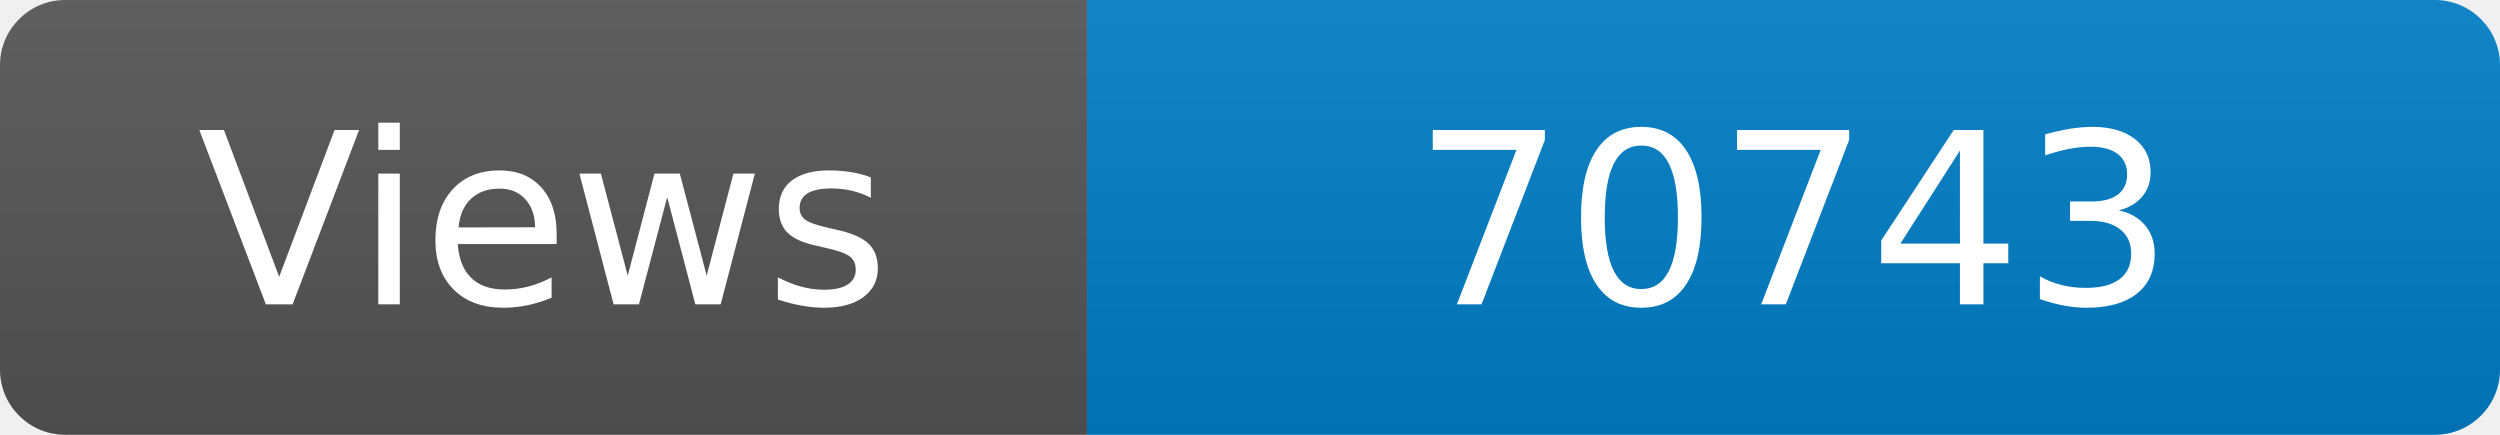
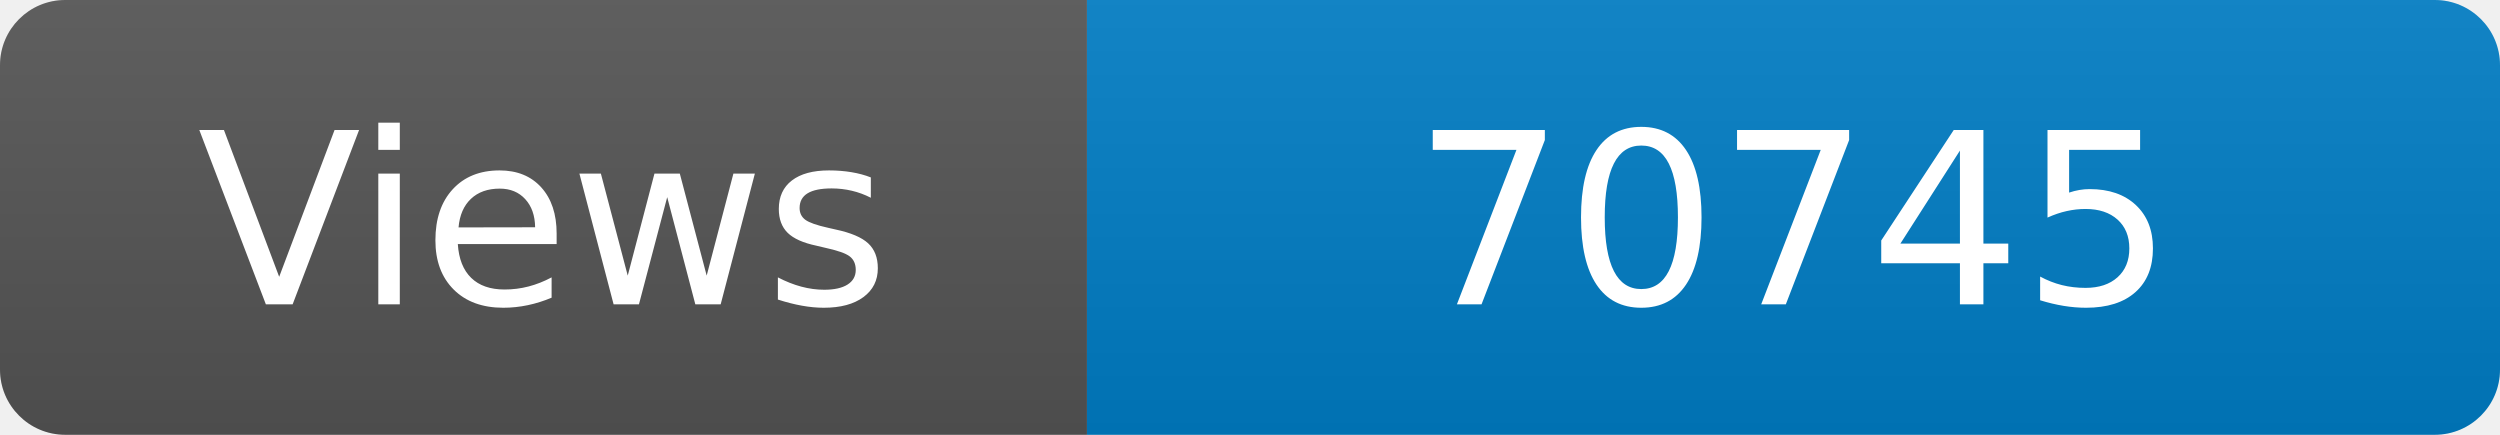
<svg xmlns="http://www.w3.org/2000/svg" width="115" height="20" role="img" aria-label="Maintained?: yes">
  <linearGradient id="s" x2="0" y2="100%">
    <stop offset="0" stop-color="#bbb" stop-opacity=".1" />
    <stop offset="1" stop-opacity=".1" />
  </linearGradient>
  <clipPath id="r">
    <rect width="115" height="20" rx="3" fill="#fff" />
  </clipPath>
  <g clip-path="url(#r)">
    <rect width="50" height="20" fill="#555" />
    <rect x="50" width="160" height="20" fill="#007ec6" />
    <rect width="115" height="20" fill="url(#s)" />
  </g>
  <g fill="#fff" text-anchor="middle" font-family="Verdana,Geneva,DejaVu Sans,sans-serif" font-size="110">
    <text x="250" y="140" transform="scale(.1)" fill="#fff">Views</text>
-     <text x="825" y="140" transform="scale(.1)" fill="#fff">70743</text>
+     <text x="825" y="140" transform="scale(.1)" fill="#fff">70745</text>
  </g>
</svg>
